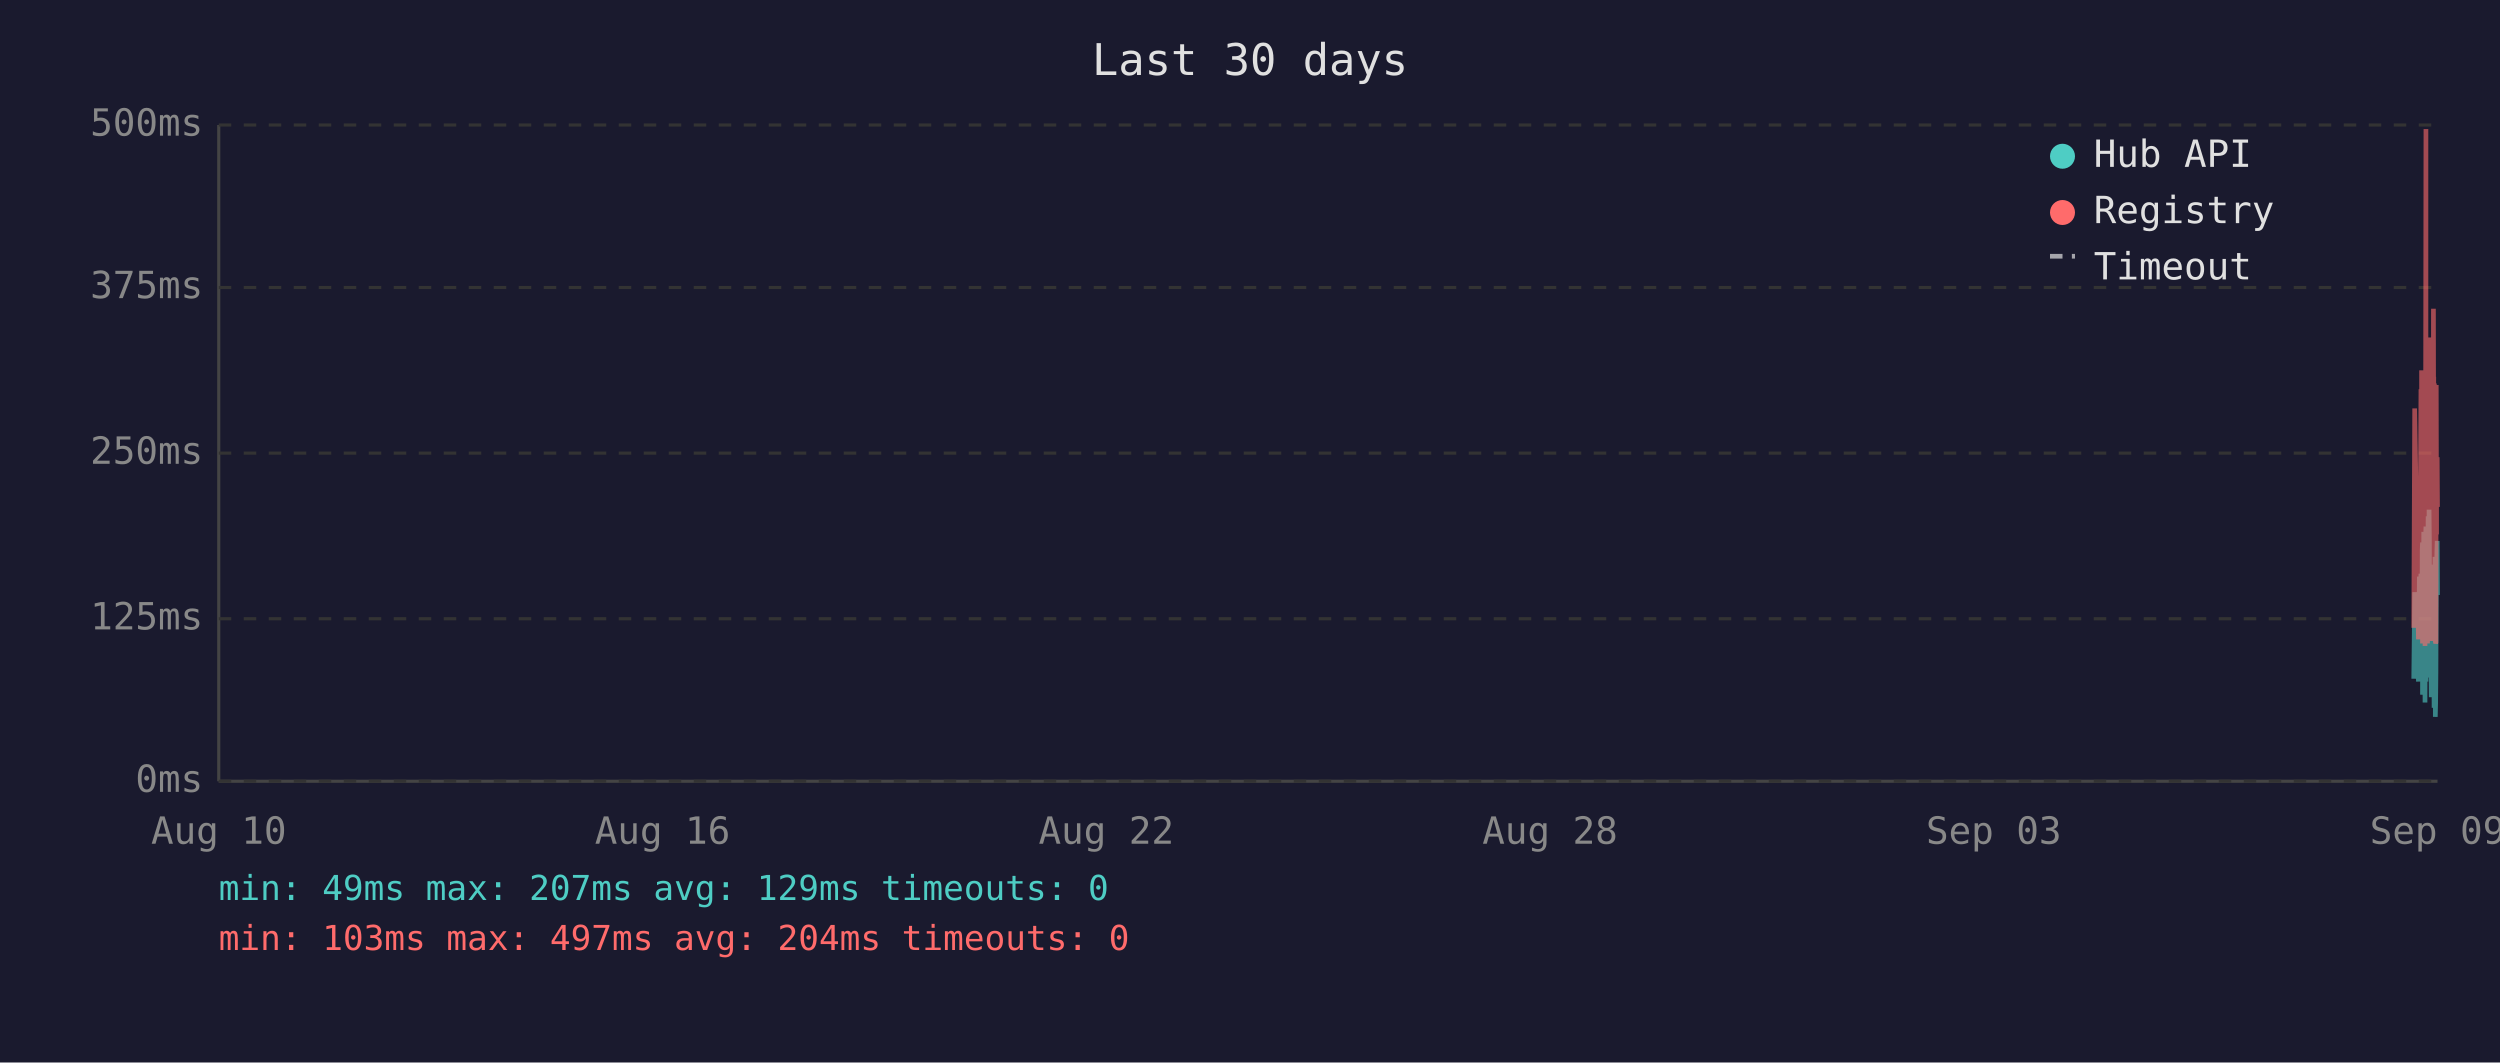
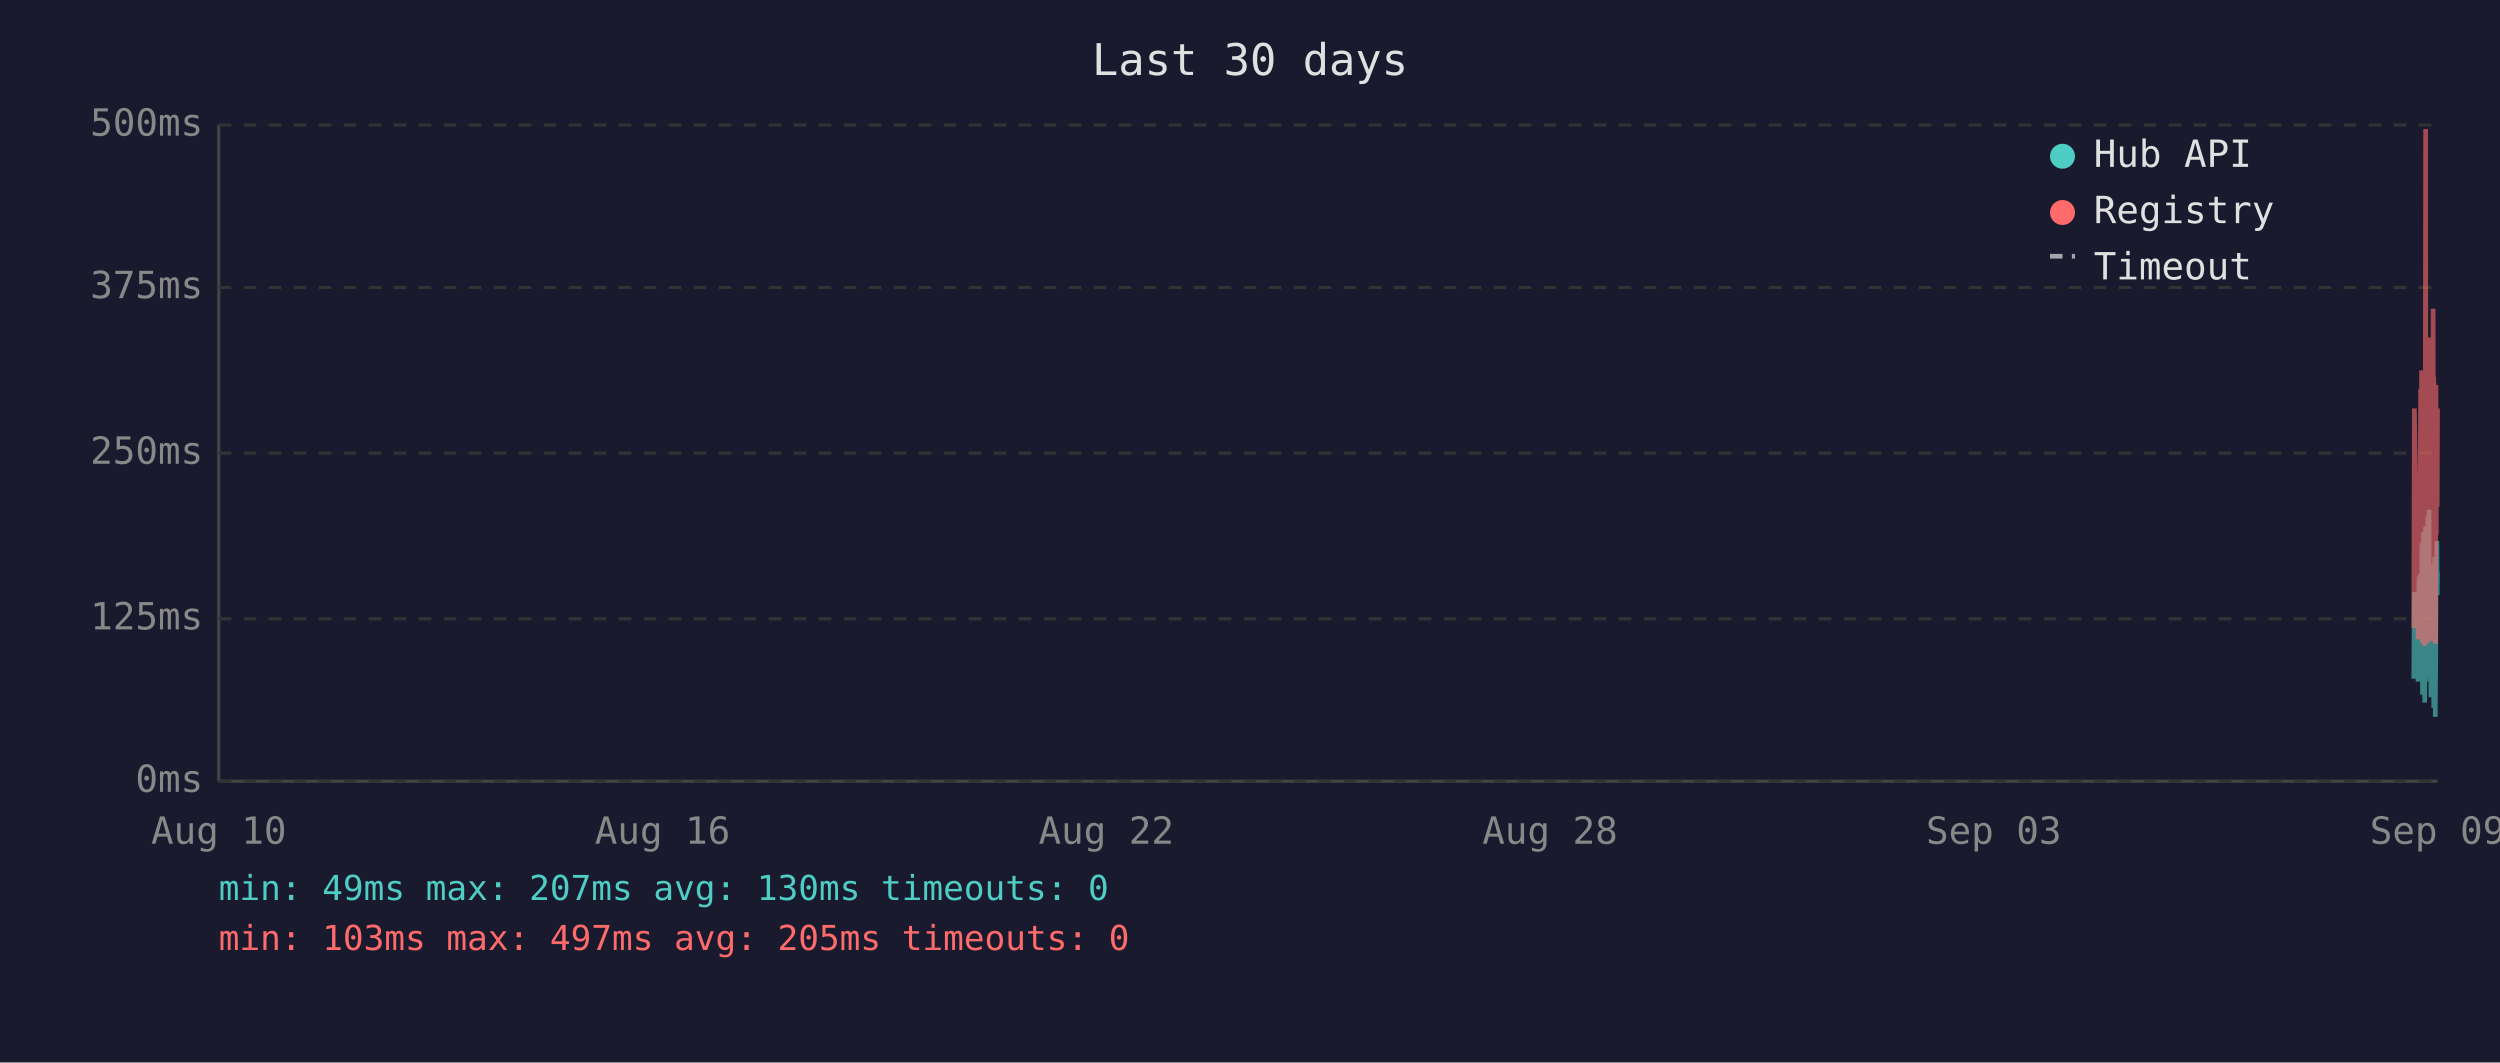
<svg xmlns="http://www.w3.org/2000/svg" viewBox="0 0 800 340" font-family="monospace" font-size="12">
  <rect width="800" height="340" fill="#1a1a2e" />
  <text x="400" y="24" fill="#e0e0e0" font-size="14" text-anchor="middle">Last 30 days</text>
  <line x1="70" y1="40" x2="70" y2="250" stroke="#444" stroke-width="1" />
  <line x1="70" y1="250" x2="780" y2="250" stroke="#444" stroke-width="1" />
  <line x1="70" y1="250" x2="780" y2="250" stroke="#333" stroke-width="1" stroke-dasharray="4" />
  <text x="65" y="250" fill="#888" text-anchor="end" dominant-baseline="middle">0ms</text>
  <line x1="70" y1="198" x2="780" y2="198" stroke="#333" stroke-width="1" stroke-dasharray="4" />
  <text x="65" y="198" fill="#888" text-anchor="end" dominant-baseline="middle">125ms</text>
  <line x1="70" y1="145" x2="780" y2="145" stroke="#333" stroke-width="1" stroke-dasharray="4" />
  <text x="65" y="145" fill="#888" text-anchor="end" dominant-baseline="middle">250ms</text>
  <line x1="70" y1="92" x2="780" y2="92" stroke="#333" stroke-width="1" stroke-dasharray="4" />
  <text x="65" y="92" fill="#888" text-anchor="end" dominant-baseline="middle">375ms</text>
  <line x1="70" y1="40" x2="780" y2="40" stroke="#333" stroke-width="1" stroke-dasharray="4" />
  <text x="65" y="40" fill="#888" text-anchor="end" dominant-baseline="middle">500ms</text>
  <text x="70" y="270" fill="#888" text-anchor="middle">Aug 10</text>
  <text x="212" y="270" fill="#888" text-anchor="middle">Aug 16</text>
  <text x="354" y="270" fill="#888" text-anchor="middle">Aug 22</text>
  <text x="496" y="270" fill="#888" text-anchor="middle">Aug 28</text>
  <text x="638" y="270" fill="#888" text-anchor="middle">Sep 03</text>
  <text x="780" y="270" fill="#888" text-anchor="middle">Sep 09</text>
-   <polyline points="772.4,217.2 772.7,189.5 773.9,218.1 774.2,184.5 774.3,196.7 774.7,183.6 774.8,194.6 774.9,198.3 774.9,200.0 775.0,217.2 775.1,176.1 775.2,173.6 775.2,222.3 775.3,220.2 775.4,197.5 775.4,192.5 775.5,194.6 775.6,170.2 775.7,196.7 775.8,219.3 775.9,191.2 775.9,187.8 776.0,224.8 776.1,196.2 776.2,171.9 776.3,168.5 776.3,218.1 776.4,184.1 776.5,178.6 776.6,211.8 776.7,216.8 776.8,191.2 776.8,192.5 776.8,191.2 776.9,181.5 777.0,165.2 777.1,183.2 777.2,177.8 777.3,187.8 777.3,163.1 777.4,172.7 777.5,206.7 777.6,202.1 777.7,190.4 777.8,192.5 777.8,193.7 777.9,207.6 778.0,223.1 778.1,193.7 778.2,180.7 778.3,212.2 778.3,193.7 778.4,192.5 778.5,187.4 778.6,219.3 778.7,192.5 778.8,186.2 778.8,196.2 778.9,226.5 779.0,191.6 779.1,199.6 779.2,178.2 779.3,215.1 779.3,229.4 779.4,225.2 779.5,215.1 779.6,188.3 779.7,189.5 779.7,184.5 779.8,176.5 779.9,173.1 780.0,190.4" fill="none" stroke="#4ecdc4" stroke-width="1.5" opacity="0.6" />
-   <polyline points="772.4,200.9 772.7,130.7 773.9,204.6 774.2,153.4 774.3,203.0 774.7,125.3 774.8,125.3 774.9,181.5 774.9,118.5 775.0,199.2 775.1,162.6 775.2,134.9 775.2,205.9 775.3,201.7 775.4,168.1 775.4,158.0 775.5,168.1 775.6,142.5 775.7,198.8 775.8,201.7 775.9,162.2 775.9,158.4 776.0,206.7 776.1,194.6 776.2,121.9 776.3,41.3 776.3,202.5 776.4,180.3 776.5,202.5 776.6,198.3 776.7,203.0 776.8,205.9 776.8,205.9 776.8,163.1 776.9,146.3 777.0,112.7 777.1,136.2 777.2,148.8 777.3,112.2 777.3,152.1 777.4,143.3 777.5,197.1 777.6,179.9 777.7,108.0 777.8,120.6 777.8,205.1 777.9,201.7 778.0,203.4 778.1,121.5 778.2,168.9 778.3,198.8 778.3,119.8 778.4,119.0 778.5,162.6 778.6,200.0 778.7,98.8 778.8,151.3 778.8,120.6 778.9,203.0 779.0,122.7 779.1,195.4 779.2,131.6 779.3,183.2 779.3,205.1 779.4,205.9 779.5,205.5 779.6,123.2 779.7,171.0 779.7,150.5 779.8,150.9 779.9,146.3 780.0,162.2" fill="none" stroke="#ff6b6b" stroke-width="1.5" opacity="0.6" />
+   <polyline points="772.4,217.2 772.6,189.5 773.8,218.1 774.1,184.5 774.2,196.7 774.6,183.6 774.7,194.6 774.8,198.3 774.9,200.0 774.9,217.2 775.0,176.1 775.1,173.6 775.2,222.3 775.2,220.2 775.3,197.5 775.4,192.5 775.4,194.6 775.5,170.2 775.6,196.7 775.7,219.3 775.8,191.2 775.9,187.8 775.9,224.8 776.0,196.2 776.1,171.9 776.2,168.5 776.3,218.1 776.3,184.1 776.4,178.6 776.5,211.8 776.6,216.8 776.7,191.2 776.7,192.5 776.8,191.2 776.8,181.5 776.9,165.2 777.0,183.2 777.1,177.8 777.2,187.8 777.3,163.1 777.3,172.7 777.4,206.7 777.5,202.1 777.6,190.4 777.7,192.5 777.8,193.7 777.8,207.6 777.9,223.1 778.0,193.7 778.1,180.7 778.2,212.2 778.3,193.7 778.3,192.5 778.4,187.4 778.5,219.3 778.6,192.5 778.7,186.2 778.8,196.2 778.8,226.5 778.9,191.6 779.0,199.6 779.1,178.2 779.2,215.1 779.3,229.4 779.3,225.2 779.4,215.1 779.5,188.3 779.6,189.5 779.7,184.5 779.8,176.5 779.8,173.1 779.9,190.4 780.0,183.2" fill="none" stroke="#4ecdc4" stroke-width="1.5" opacity="0.6" />
+   <polyline points="772.4,200.9 772.6,130.7 773.8,204.6 774.1,153.4 774.2,203.0 774.6,125.3 774.7,125.3 774.8,181.5 774.9,118.5 774.9,199.2 775.0,162.6 775.1,134.9 775.2,205.9 775.2,201.7 775.3,168.1 775.4,158.0 775.4,168.1 775.5,142.5 775.6,198.8 775.7,201.7 775.8,162.2 775.9,158.4 775.9,206.7 776.0,194.6 776.1,121.9 776.2,41.3 776.3,202.5 776.3,180.3 776.4,202.5 776.5,198.3 776.6,203.0 776.7,205.9 776.7,205.9 776.8,163.1 776.8,146.3 776.9,112.7 777.0,136.2 777.1,148.8 777.2,112.2 777.3,152.1 777.3,143.3 777.4,197.1 777.5,179.9 777.6,108.0 777.7,120.6 777.8,205.1 777.8,201.7 777.9,203.4 778.0,121.5 778.1,168.9 778.2,198.8 778.3,119.8 778.3,119.0 778.4,162.6 778.5,200.0 778.6,98.8 778.7,151.3 778.8,120.6 778.8,203.0 778.9,122.7 779.0,195.4 779.1,131.6 779.2,183.2 779.3,205.1 779.3,205.9 779.4,205.5 779.5,123.2 779.6,171.0 779.7,150.5 779.8,150.9 779.8,146.3 779.9,162.2 780.0,130.7" fill="none" stroke="#ff6b6b" stroke-width="1.5" opacity="0.6" />
  <circle cx="660" cy="50" r="4" fill="#4ecdc4" />
  <text x="670" y="50" fill="#e0e0e0" dominant-baseline="middle">Hub API</text>
  <circle cx="660" cy="68" r="4" fill="#ff6b6b" />
  <text x="670" y="68" fill="#e0e0e0" dominant-baseline="middle">Registry</text>
  <line x1="656" y1="82" x2="664" y2="82" stroke="#e0e0e0" stroke-width="1.5" stroke-dasharray="4,3" opacity="0.7" />
  <text x="670" y="86" fill="#e0e0e0" dominant-baseline="middle">Timeout</text>
-   <text x="70" y="288" fill="#4ecdc4" font-size="11">min: 49ms  max: 207ms  avg: 129ms  timeouts: 0</text>
-   <text x="70" y="304" fill="#ff6b6b" font-size="11">min: 103ms  max: 497ms  avg: 204ms  timeouts: 0</text>
+   <text x="70" y="288" fill="#4ecdc4" font-size="11">min: 49ms  max: 207ms  avg: 130ms  timeouts: 0</text>
+   <text x="70" y="304" fill="#ff6b6b" font-size="11">min: 103ms  max: 497ms  avg: 205ms  timeouts: 0</text>
</svg>
